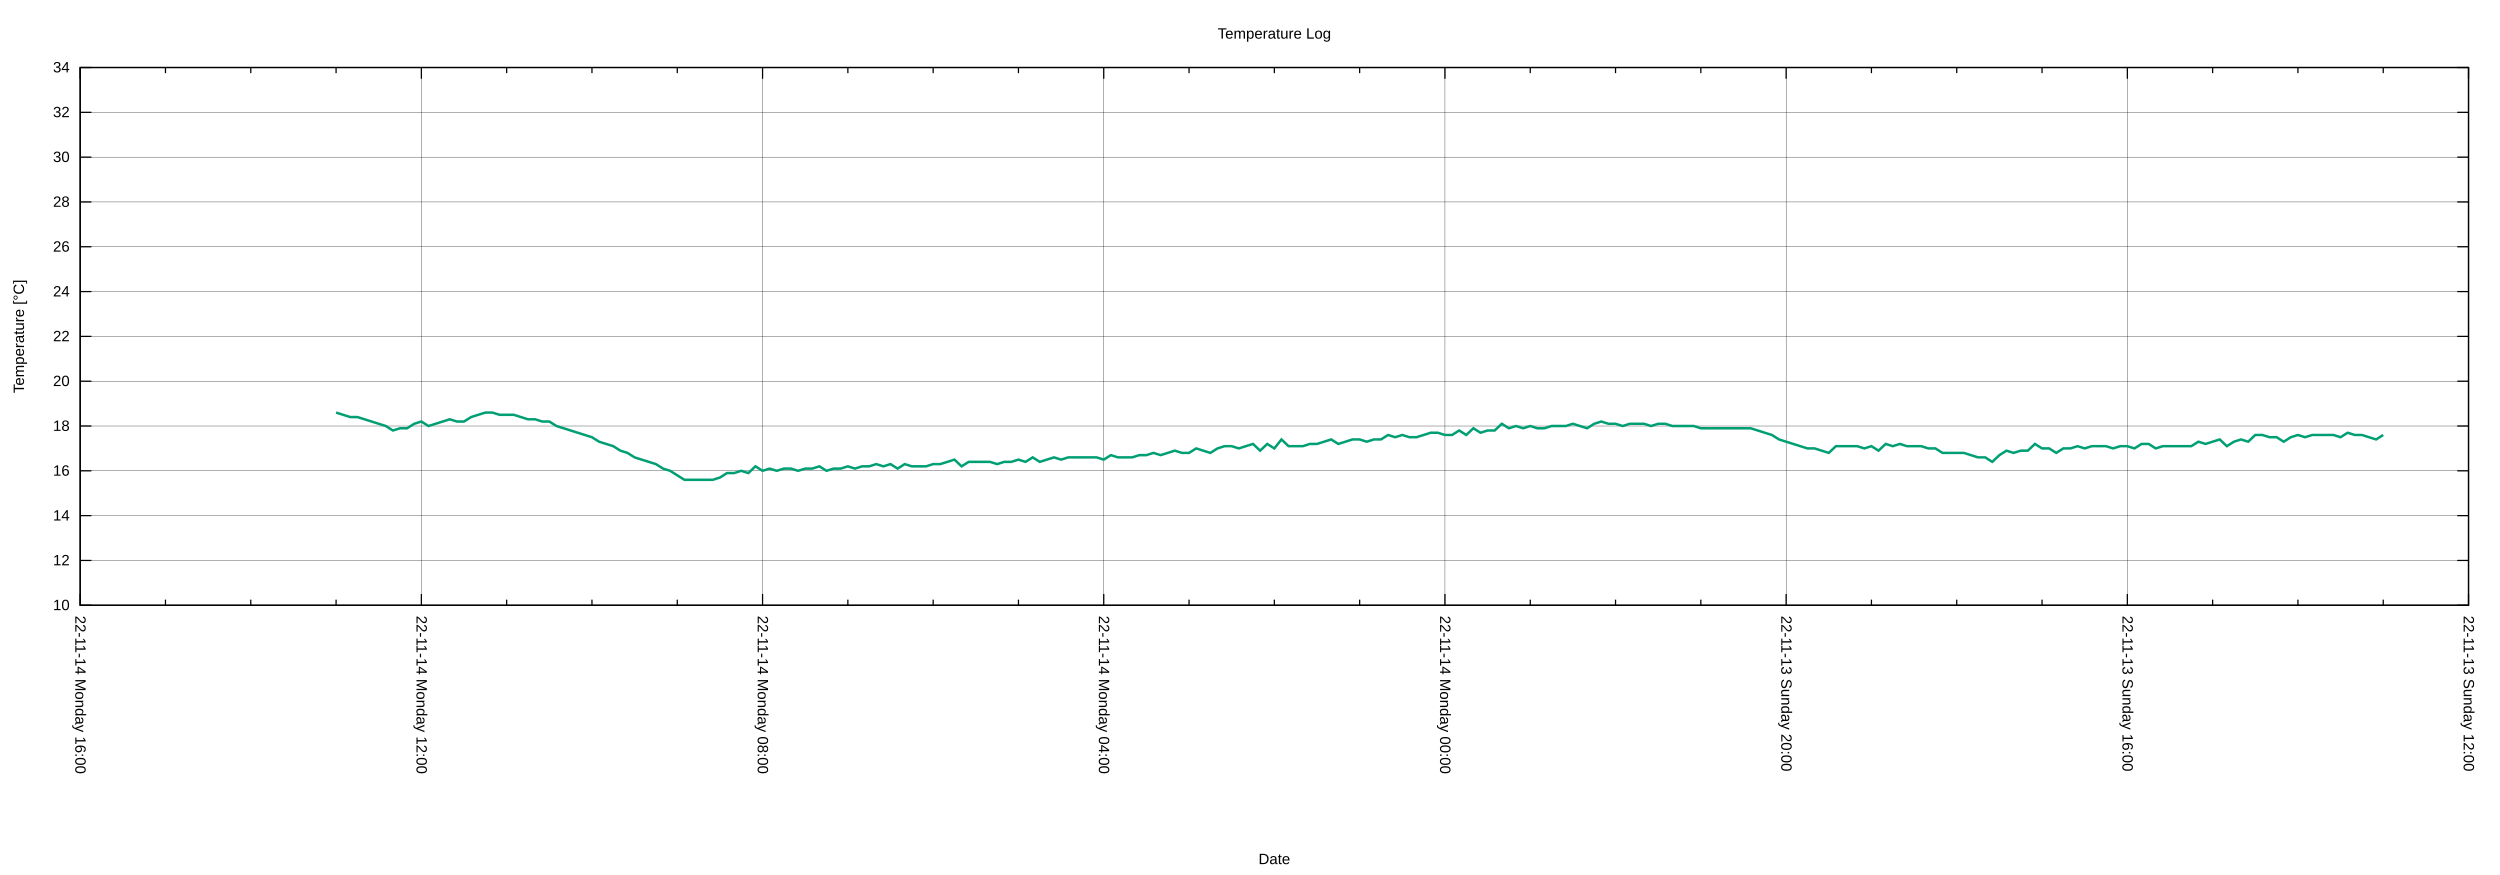
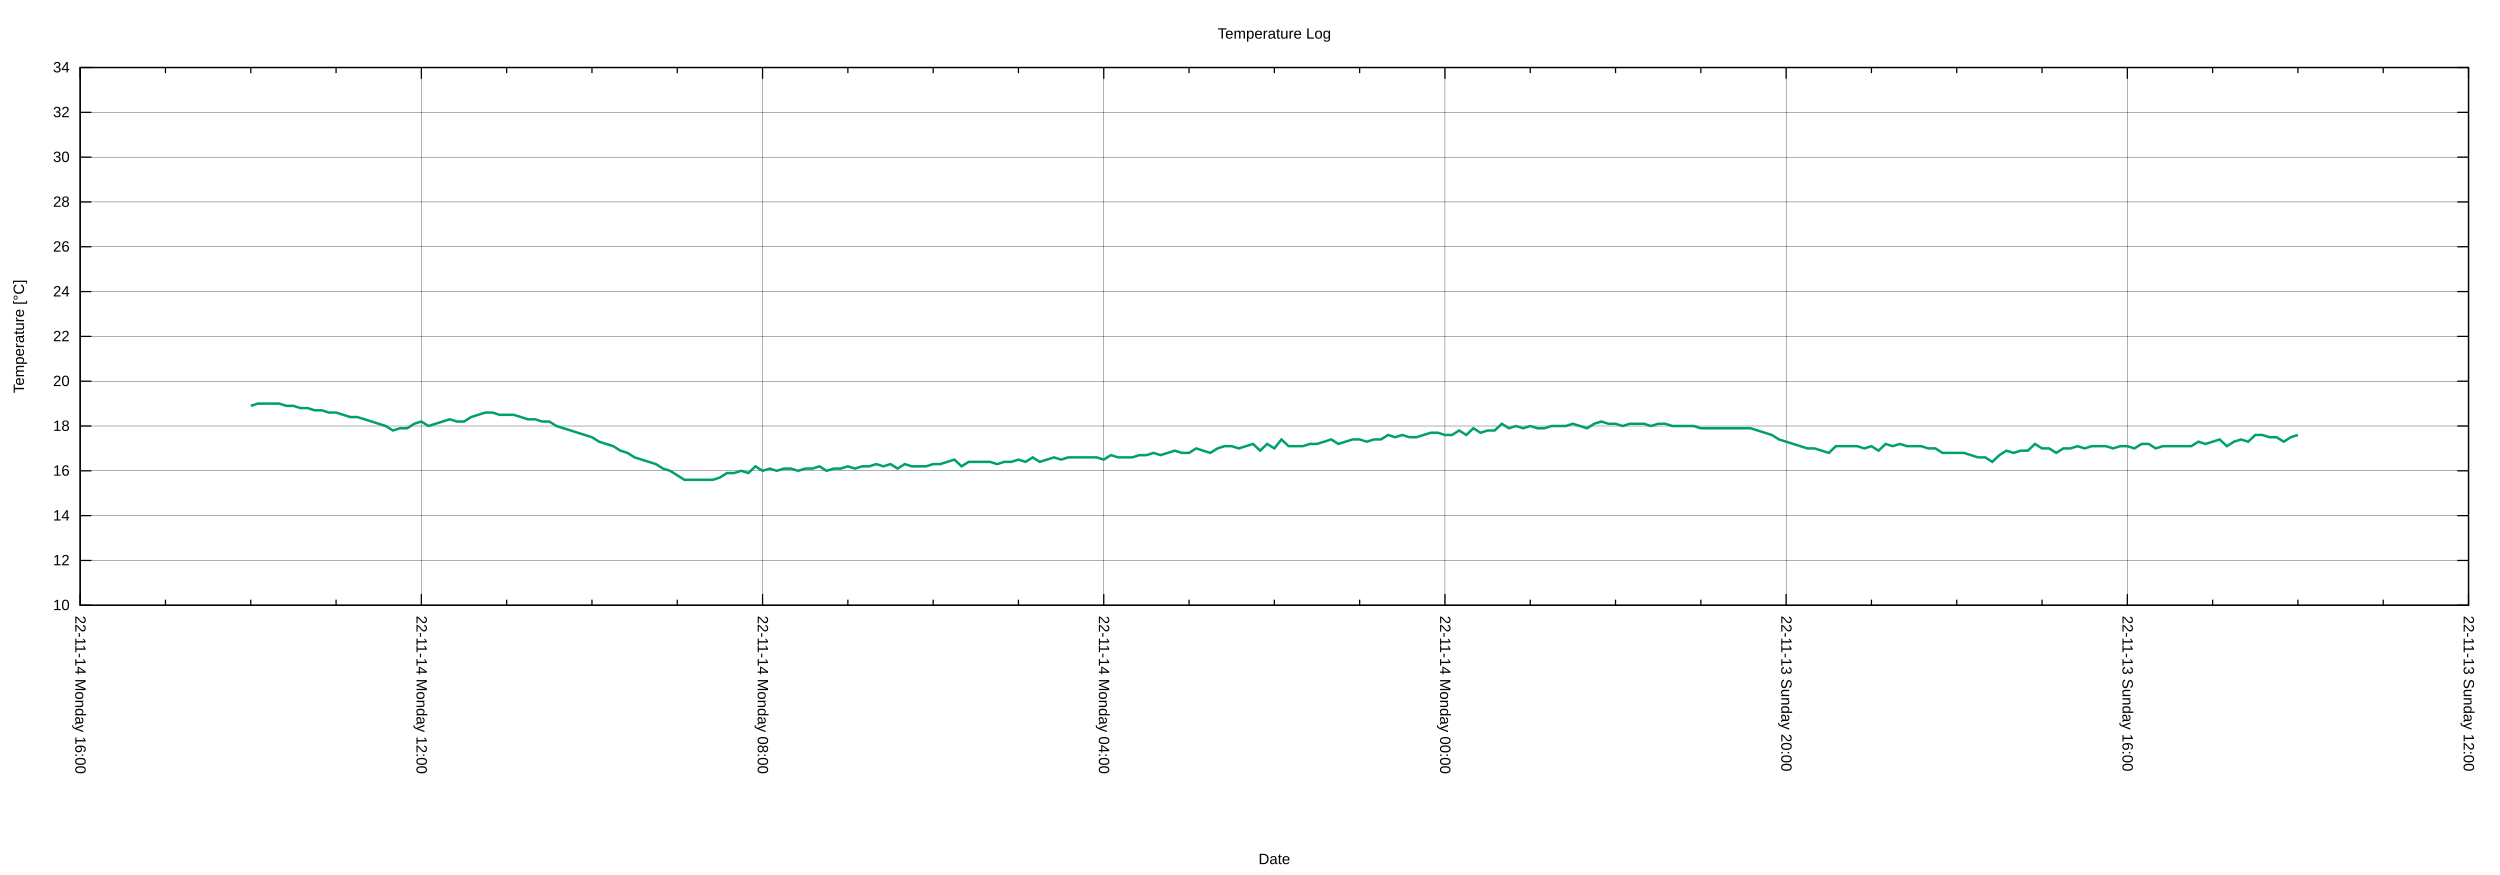
<svg xmlns="http://www.w3.org/2000/svg" xmlns:xlink="http://www.w3.org/1999/xlink" width="2000" height="700" viewBox="0 0 2000 700">
  <g id="gnuplot_canvas">
    <rect x="0" y="0" width="2000" height="700" fill="none" />
    <defs>
      <circle id="gpDot" r="0.5" stroke-width="0.5" stroke="currentColor" />
      <path id="gpPt0" stroke-width="0.222" stroke="currentColor" d="M-1,0 h2 M0,-1 v2" />
      <path id="gpPt1" stroke-width="0.222" stroke="currentColor" d="M-1,-1 L1,1 M1,-1 L-1,1" />
      <path id="gpPt2" stroke-width="0.222" stroke="currentColor" d="M-1,0 L1,0 M0,-1 L0,1 M-1,-1 L1,1 M-1,1 L1,-1" />
      <rect id="gpPt3" stroke-width="0.222" stroke="currentColor" x="-1" y="-1" width="2" height="2" />
      <rect id="gpPt4" stroke-width="0.222" stroke="currentColor" fill="currentColor" x="-1" y="-1" width="2" height="2" />
      <circle id="gpPt5" stroke-width="0.222" stroke="currentColor" cx="0" cy="0" r="1" />
      <use xlink:href="#gpPt5" id="gpPt6" fill="currentColor" stroke="none" />
      <path id="gpPt7" stroke-width="0.222" stroke="currentColor" d="M0,-1.33 L-1.33,0.67 L1.33,0.67 z" />
      <use xlink:href="#gpPt7" id="gpPt8" fill="currentColor" stroke="none" />
      <use xlink:href="#gpPt7" id="gpPt9" stroke="currentColor" transform="rotate(180)" />
      <use xlink:href="#gpPt9" id="gpPt10" fill="currentColor" stroke="none" />
      <use xlink:href="#gpPt3" id="gpPt11" stroke="currentColor" transform="rotate(45)" />
      <use xlink:href="#gpPt11" id="gpPt12" fill="currentColor" stroke="none" />
      <path id="gpPt13" stroke-width="0.222" stroke="currentColor" d="M0,1.330 L1.265,0.411 L0.782,-1.067 L-0.782,-1.076 L-1.265,0.411 z" />
      <use xlink:href="#gpPt13" id="gpPt14" fill="currentColor" stroke="none" />
      <filter id="textbox" filterUnits="objectBoundingBox" x="0" y="0" height="1" width="1">
        <feFlood flood-color="white" flood-opacity="1" result="bgnd" />
        <feComposite in="SourceGraphic" in2="bgnd" operator="atop" />
      </filter>
      <filter id="greybox" filterUnits="objectBoundingBox" x="0" y="0" height="1" width="1">
        <feFlood flood-color="lightgrey" flood-opacity="1" result="grey" />
        <feComposite in="SourceGraphic" in2="grey" operator="atop" />
      </filter>
    </defs>
    <g fill="none" color="white" stroke="currentColor" stroke-width="1.00" stroke-linecap="butt" stroke-linejoin="miter">
</g>
    <g fill="none" color="black" stroke="currentColor" stroke-width="1.00" stroke-linecap="butt" stroke-linejoin="miter">
</g>
    <g fill="none" color="black" stroke="black" stroke-width="0.25" stroke-linecap="butt" stroke-linejoin="miter">
</g>
    <g fill="none" color="black" stroke="currentColor" stroke-width="0.25" stroke-linecap="butt" stroke-linejoin="miter">
      <path stroke="black" class="gridline" d="M64.14,484.21 L1974.82,484.21  " />
    </g>
    <g fill="none" color="black" stroke="black" stroke-width="1.00" stroke-linecap="butt" stroke-linejoin="miter">
</g>
    <g fill="none" color="black" stroke="currentColor" stroke-width="1.00" stroke-linecap="butt" stroke-linejoin="miter">
      <path stroke="black" d="M64.14,484.21 L73.14,484.21 M1974.82,484.21 L1965.82,484.21  " />
      <g transform="translate(55.75,488.11)" stroke="none" fill="black" font-family="Arial" font-size="12.00" text-anchor="end">
        <text>
          <tspan font-family="Arial"> 10</tspan>
        </text>
      </g>
    </g>
    <g fill="none" color="black" stroke="currentColor" stroke-width="1.00" stroke-linecap="butt" stroke-linejoin="miter">
</g>
    <g fill="none" color="black" stroke="black" stroke-width="0.25" stroke-linecap="butt" stroke-linejoin="miter">
</g>
    <g fill="none" color="black" stroke="currentColor" stroke-width="0.25" stroke-linecap="butt" stroke-linejoin="miter">
      <path stroke="black" class="gridline" d="M64.14,448.36 L1974.82,448.36  " />
    </g>
    <g fill="none" color="black" stroke="black" stroke-width="1.00" stroke-linecap="butt" stroke-linejoin="miter">
</g>
    <g fill="none" color="black" stroke="currentColor" stroke-width="1.00" stroke-linecap="butt" stroke-linejoin="miter">
      <path stroke="black" d="M64.14,448.36 L73.14,448.36 M1974.82,448.36 L1965.82,448.36  " />
      <g transform="translate(55.75,452.26)" stroke="none" fill="black" font-family="Arial" font-size="12.00" text-anchor="end">
        <text>
          <tspan font-family="Arial"> 12</tspan>
        </text>
      </g>
    </g>
    <g fill="none" color="black" stroke="currentColor" stroke-width="1.00" stroke-linecap="butt" stroke-linejoin="miter">
</g>
    <g fill="none" color="black" stroke="black" stroke-width="0.25" stroke-linecap="butt" stroke-linejoin="miter">
</g>
    <g fill="none" color="black" stroke="currentColor" stroke-width="0.25" stroke-linecap="butt" stroke-linejoin="miter">
      <path stroke="black" class="gridline" d="M64.14,412.51 L1974.82,412.51  " />
    </g>
    <g fill="none" color="black" stroke="black" stroke-width="1.00" stroke-linecap="butt" stroke-linejoin="miter">
</g>
    <g fill="none" color="black" stroke="currentColor" stroke-width="1.00" stroke-linecap="butt" stroke-linejoin="miter">
      <path stroke="black" d="M64.14,412.51 L73.14,412.51 M1974.82,412.51 L1965.82,412.51  " />
      <g transform="translate(55.75,416.41)" stroke="none" fill="black" font-family="Arial" font-size="12.00" text-anchor="end">
        <text>
          <tspan font-family="Arial"> 14</tspan>
        </text>
      </g>
    </g>
    <g fill="none" color="black" stroke="currentColor" stroke-width="1.00" stroke-linecap="butt" stroke-linejoin="miter">
</g>
    <g fill="none" color="black" stroke="black" stroke-width="0.25" stroke-linecap="butt" stroke-linejoin="miter">
</g>
    <g fill="none" color="black" stroke="currentColor" stroke-width="0.25" stroke-linecap="butt" stroke-linejoin="miter">
      <path stroke="black" class="gridline" d="M64.14,376.66 L1974.82,376.66  " />
    </g>
    <g fill="none" color="black" stroke="black" stroke-width="1.00" stroke-linecap="butt" stroke-linejoin="miter">
</g>
    <g fill="none" color="black" stroke="currentColor" stroke-width="1.00" stroke-linecap="butt" stroke-linejoin="miter">
      <path stroke="black" d="M64.14,376.66 L73.14,376.66 M1974.82,376.66 L1965.82,376.66  " />
      <g transform="translate(55.75,380.56)" stroke="none" fill="black" font-family="Arial" font-size="12.00" text-anchor="end">
        <text>
          <tspan font-family="Arial"> 16</tspan>
        </text>
      </g>
    </g>
    <g fill="none" color="black" stroke="currentColor" stroke-width="1.00" stroke-linecap="butt" stroke-linejoin="miter">
</g>
    <g fill="none" color="black" stroke="black" stroke-width="0.25" stroke-linecap="butt" stroke-linejoin="miter">
</g>
    <g fill="none" color="black" stroke="currentColor" stroke-width="0.25" stroke-linecap="butt" stroke-linejoin="miter">
      <path stroke="black" class="gridline" d="M64.14,340.81 L1974.82,340.81  " />
    </g>
    <g fill="none" color="black" stroke="black" stroke-width="1.00" stroke-linecap="butt" stroke-linejoin="miter">
</g>
    <g fill="none" color="black" stroke="currentColor" stroke-width="1.00" stroke-linecap="butt" stroke-linejoin="miter">
      <path stroke="black" d="M64.14,340.81 L73.14,340.81 M1974.82,340.81 L1965.82,340.81  " />
      <g transform="translate(55.75,344.71)" stroke="none" fill="black" font-family="Arial" font-size="12.00" text-anchor="end">
        <text>
          <tspan font-family="Arial"> 18</tspan>
        </text>
      </g>
    </g>
    <g fill="none" color="black" stroke="currentColor" stroke-width="1.00" stroke-linecap="butt" stroke-linejoin="miter">
</g>
    <g fill="none" color="black" stroke="black" stroke-width="0.25" stroke-linecap="butt" stroke-linejoin="miter">
</g>
    <g fill="none" color="black" stroke="currentColor" stroke-width="0.25" stroke-linecap="butt" stroke-linejoin="miter">
      <path stroke="black" class="gridline" d="M64.14,304.96 L1974.82,304.96  " />
    </g>
    <g fill="none" color="black" stroke="black" stroke-width="1.00" stroke-linecap="butt" stroke-linejoin="miter">
</g>
    <g fill="none" color="black" stroke="currentColor" stroke-width="1.00" stroke-linecap="butt" stroke-linejoin="miter">
      <path stroke="black" d="M64.14,304.96 L73.14,304.96 M1974.82,304.96 L1965.82,304.96  " />
      <g transform="translate(55.75,308.86)" stroke="none" fill="black" font-family="Arial" font-size="12.00" text-anchor="end">
        <text>
          <tspan font-family="Arial"> 20</tspan>
        </text>
      </g>
    </g>
    <g fill="none" color="black" stroke="currentColor" stroke-width="1.00" stroke-linecap="butt" stroke-linejoin="miter">
</g>
    <g fill="none" color="black" stroke="black" stroke-width="0.25" stroke-linecap="butt" stroke-linejoin="miter">
</g>
    <g fill="none" color="black" stroke="currentColor" stroke-width="0.25" stroke-linecap="butt" stroke-linejoin="miter">
      <path stroke="black" class="gridline" d="M64.14,269.11 L1974.82,269.11  " />
    </g>
    <g fill="none" color="black" stroke="black" stroke-width="1.00" stroke-linecap="butt" stroke-linejoin="miter">
</g>
    <g fill="none" color="black" stroke="currentColor" stroke-width="1.00" stroke-linecap="butt" stroke-linejoin="miter">
      <path stroke="black" d="M64.14,269.11 L73.14,269.11 M1974.82,269.11 L1965.82,269.11  " />
      <g transform="translate(55.75,273.01)" stroke="none" fill="black" font-family="Arial" font-size="12.00" text-anchor="end">
        <text>
          <tspan font-family="Arial"> 22</tspan>
        </text>
      </g>
    </g>
    <g fill="none" color="black" stroke="currentColor" stroke-width="1.00" stroke-linecap="butt" stroke-linejoin="miter">
</g>
    <g fill="none" color="black" stroke="black" stroke-width="0.25" stroke-linecap="butt" stroke-linejoin="miter">
</g>
    <g fill="none" color="black" stroke="currentColor" stroke-width="0.25" stroke-linecap="butt" stroke-linejoin="miter">
      <path stroke="black" class="gridline" d="M64.14,233.26 L1974.82,233.26  " />
    </g>
    <g fill="none" color="black" stroke="black" stroke-width="1.00" stroke-linecap="butt" stroke-linejoin="miter">
</g>
    <g fill="none" color="black" stroke="currentColor" stroke-width="1.00" stroke-linecap="butt" stroke-linejoin="miter">
      <path stroke="black" d="M64.14,233.26 L73.14,233.26 M1974.82,233.26 L1965.82,233.26  " />
      <g transform="translate(55.75,237.16)" stroke="none" fill="black" font-family="Arial" font-size="12.00" text-anchor="end">
        <text>
          <tspan font-family="Arial"> 24</tspan>
        </text>
      </g>
    </g>
    <g fill="none" color="black" stroke="currentColor" stroke-width="1.00" stroke-linecap="butt" stroke-linejoin="miter">
</g>
    <g fill="none" color="black" stroke="black" stroke-width="0.25" stroke-linecap="butt" stroke-linejoin="miter">
</g>
    <g fill="none" color="black" stroke="currentColor" stroke-width="0.25" stroke-linecap="butt" stroke-linejoin="miter">
      <path stroke="black" class="gridline" d="M64.14,197.41 L1974.82,197.41  " />
    </g>
    <g fill="none" color="black" stroke="black" stroke-width="1.00" stroke-linecap="butt" stroke-linejoin="miter">
</g>
    <g fill="none" color="black" stroke="currentColor" stroke-width="1.00" stroke-linecap="butt" stroke-linejoin="miter">
      <path stroke="black" d="M64.14,197.41 L73.14,197.41 M1974.82,197.41 L1965.82,197.41  " />
      <g transform="translate(55.75,201.31)" stroke="none" fill="black" font-family="Arial" font-size="12.00" text-anchor="end">
        <text>
          <tspan font-family="Arial"> 26</tspan>
        </text>
      </g>
    </g>
    <g fill="none" color="black" stroke="currentColor" stroke-width="1.00" stroke-linecap="butt" stroke-linejoin="miter">
</g>
    <g fill="none" color="black" stroke="black" stroke-width="0.25" stroke-linecap="butt" stroke-linejoin="miter">
</g>
    <g fill="none" color="black" stroke="currentColor" stroke-width="0.25" stroke-linecap="butt" stroke-linejoin="miter">
      <path stroke="black" class="gridline" d="M64.14,161.56 L1974.82,161.56  " />
    </g>
    <g fill="none" color="black" stroke="black" stroke-width="1.00" stroke-linecap="butt" stroke-linejoin="miter">
</g>
    <g fill="none" color="black" stroke="currentColor" stroke-width="1.00" stroke-linecap="butt" stroke-linejoin="miter">
      <path stroke="black" d="M64.14,161.56 L73.14,161.56 M1974.82,161.56 L1965.82,161.56  " />
      <g transform="translate(55.75,165.46)" stroke="none" fill="black" font-family="Arial" font-size="12.00" text-anchor="end">
        <text>
          <tspan font-family="Arial"> 28</tspan>
        </text>
      </g>
    </g>
    <g fill="none" color="black" stroke="currentColor" stroke-width="1.00" stroke-linecap="butt" stroke-linejoin="miter">
</g>
    <g fill="none" color="black" stroke="black" stroke-width="0.25" stroke-linecap="butt" stroke-linejoin="miter">
</g>
    <g fill="none" color="black" stroke="currentColor" stroke-width="0.25" stroke-linecap="butt" stroke-linejoin="miter">
      <path stroke="black" class="gridline" d="M64.14,125.71 L1974.82,125.71  " />
    </g>
    <g fill="none" color="black" stroke="black" stroke-width="1.00" stroke-linecap="butt" stroke-linejoin="miter">
</g>
    <g fill="none" color="black" stroke="currentColor" stroke-width="1.00" stroke-linecap="butt" stroke-linejoin="miter">
      <path stroke="black" d="M64.14,125.71 L73.14,125.71 M1974.82,125.71 L1965.82,125.71  " />
      <g transform="translate(55.75,129.61)" stroke="none" fill="black" font-family="Arial" font-size="12.00" text-anchor="end">
        <text>
          <tspan font-family="Arial"> 30</tspan>
        </text>
      </g>
    </g>
    <g fill="none" color="black" stroke="currentColor" stroke-width="1.00" stroke-linecap="butt" stroke-linejoin="miter">
</g>
    <g fill="none" color="black" stroke="black" stroke-width="0.25" stroke-linecap="butt" stroke-linejoin="miter">
</g>
    <g fill="none" color="black" stroke="currentColor" stroke-width="0.25" stroke-linecap="butt" stroke-linejoin="miter">
      <path stroke="black" class="gridline" d="M64.14,89.86 L1974.82,89.86  " />
    </g>
    <g fill="none" color="black" stroke="black" stroke-width="1.00" stroke-linecap="butt" stroke-linejoin="miter">
</g>
    <g fill="none" color="black" stroke="currentColor" stroke-width="1.00" stroke-linecap="butt" stroke-linejoin="miter">
      <path stroke="black" d="M64.14,89.86 L73.14,89.86 M1974.82,89.86 L1965.82,89.86  " />
      <g transform="translate(55.75,93.76)" stroke="none" fill="black" font-family="Arial" font-size="12.00" text-anchor="end">
        <text>
          <tspan font-family="Arial"> 32</tspan>
        </text>
      </g>
    </g>
    <g fill="none" color="black" stroke="currentColor" stroke-width="1.00" stroke-linecap="butt" stroke-linejoin="miter">
</g>
    <g fill="none" color="black" stroke="black" stroke-width="0.25" stroke-linecap="butt" stroke-linejoin="miter">
</g>
    <g fill="none" color="black" stroke="currentColor" stroke-width="0.25" stroke-linecap="butt" stroke-linejoin="miter">
      <path stroke="black" class="gridline" d="M64.14,54.01 L1974.82,54.01  " />
    </g>
    <g fill="none" color="black" stroke="black" stroke-width="1.00" stroke-linecap="butt" stroke-linejoin="miter">
</g>
    <g fill="none" color="black" stroke="currentColor" stroke-width="1.00" stroke-linecap="butt" stroke-linejoin="miter">
      <path stroke="black" d="M64.14,54.01 L73.14,54.01 M1974.82,54.01 L1965.82,54.01  " />
      <g transform="translate(55.75,57.91)" stroke="none" fill="black" font-family="Arial" font-size="12.00" text-anchor="end">
        <text>
          <tspan font-family="Arial"> 34</tspan>
        </text>
      </g>
    </g>
    <g fill="none" color="black" stroke="currentColor" stroke-width="1.00" stroke-linecap="butt" stroke-linejoin="miter">
</g>
    <g fill="none" color="black" stroke="black" stroke-width="0.25" stroke-linecap="butt" stroke-linejoin="miter">
</g>
    <g fill="none" color="black" stroke="currentColor" stroke-width="0.25" stroke-linecap="butt" stroke-linejoin="miter">
      <path stroke="black" class="gridline" d="M1974.82,484.21 L1974.82,54.01  " />
    </g>
    <g fill="none" color="black" stroke="black" stroke-width="1.00" stroke-linecap="butt" stroke-linejoin="miter">
</g>
    <g fill="none" color="black" stroke="currentColor" stroke-width="1.00" stroke-linecap="butt" stroke-linejoin="miter">
      <path stroke="black" d="M1974.82,484.21 L1974.82,475.21 M1974.82,54.01 L1974.82,63.01  " />
      <g transform="translate(1970.92,492.60) rotate(90)" stroke="none" fill="black" font-family="Arial" font-size="12.00" text-anchor="start">
        <text>
          <tspan font-family="Arial">22-11-13 Sunday 12:00</tspan>
        </text>
      </g>
    </g>
    <g fill="none" color="black" stroke="currentColor" stroke-width="1.00" stroke-linecap="butt" stroke-linejoin="miter">
      <path stroke="black" d="M1906.58,484.21 L1906.58,479.71 M1906.58,54.01 L1906.58,58.51 M1838.34,484.21 L1838.34,479.71 M1838.34,54.01 L1838.34,58.51   M1770.10,484.21 L1770.10,479.71 M1770.10,54.01 L1770.10,58.51  " />
    </g>
    <g fill="none" color="black" stroke="black" stroke-width="0.25" stroke-linecap="butt" stroke-linejoin="miter">
</g>
    <g fill="none" color="black" stroke="currentColor" stroke-width="0.25" stroke-linecap="butt" stroke-linejoin="miter">
      <path stroke="black" class="gridline" d="M1701.87,484.21 L1701.87,54.01  " />
    </g>
    <g fill="none" color="black" stroke="black" stroke-width="1.00" stroke-linecap="butt" stroke-linejoin="miter">
</g>
    <g fill="none" color="black" stroke="currentColor" stroke-width="1.00" stroke-linecap="butt" stroke-linejoin="miter">
      <path stroke="black" d="M1701.87,484.21 L1701.87,475.21 M1701.87,54.01 L1701.87,63.01  " />
      <g transform="translate(1697.97,492.60) rotate(90)" stroke="none" fill="black" font-family="Arial" font-size="12.00" text-anchor="start">
        <text>
          <tspan font-family="Arial">22-11-13 Sunday 16:00</tspan>
        </text>
      </g>
    </g>
    <g fill="none" color="black" stroke="currentColor" stroke-width="1.00" stroke-linecap="butt" stroke-linejoin="miter">
      <path stroke="black" d="M1633.63,484.21 L1633.63,479.71 M1633.63,54.01 L1633.63,58.51 M1565.39,484.21 L1565.39,479.71 M1565.39,54.01 L1565.39,58.51   M1497.15,484.21 L1497.15,479.71 M1497.15,54.01 L1497.15,58.51  " />
    </g>
    <g fill="none" color="black" stroke="black" stroke-width="0.25" stroke-linecap="butt" stroke-linejoin="miter">
</g>
    <g fill="none" color="black" stroke="currentColor" stroke-width="0.25" stroke-linecap="butt" stroke-linejoin="miter">
      <path stroke="black" class="gridline" d="M1428.91,484.21 L1428.91,54.01  " />
    </g>
    <g fill="none" color="black" stroke="black" stroke-width="1.00" stroke-linecap="butt" stroke-linejoin="miter">
</g>
    <g fill="none" color="black" stroke="currentColor" stroke-width="1.00" stroke-linecap="butt" stroke-linejoin="miter">
      <path stroke="black" d="M1428.91,484.21 L1428.91,475.21 M1428.91,54.01 L1428.91,63.01  " />
      <g transform="translate(1425.01,492.60) rotate(90)" stroke="none" fill="black" font-family="Arial" font-size="12.00" text-anchor="start">
        <text>
          <tspan font-family="Arial">22-11-13 Sunday 20:00</tspan>
        </text>
      </g>
    </g>
    <g fill="none" color="black" stroke="currentColor" stroke-width="1.00" stroke-linecap="butt" stroke-linejoin="miter">
      <path stroke="black" d="M1360.67,484.21 L1360.67,479.71 M1360.67,54.01 L1360.67,58.51 M1292.43,484.21 L1292.43,479.71 M1292.43,54.01 L1292.43,58.51   M1224.20,484.21 L1224.20,479.71 M1224.20,54.01 L1224.20,58.51  " />
    </g>
    <g fill="none" color="black" stroke="black" stroke-width="0.25" stroke-linecap="butt" stroke-linejoin="miter">
</g>
    <g fill="none" color="black" stroke="currentColor" stroke-width="0.25" stroke-linecap="butt" stroke-linejoin="miter">
      <path stroke="black" class="gridline" d="M1155.96,484.21 L1155.96,54.01  " />
    </g>
    <g fill="none" color="black" stroke="black" stroke-width="1.00" stroke-linecap="butt" stroke-linejoin="miter">
</g>
    <g fill="none" color="black" stroke="currentColor" stroke-width="1.00" stroke-linecap="butt" stroke-linejoin="miter">
      <path stroke="black" d="M1155.96,484.21 L1155.96,475.21 M1155.96,54.01 L1155.96,63.01  " />
      <g transform="translate(1152.06,492.60) rotate(90)" stroke="none" fill="black" font-family="Arial" font-size="12.00" text-anchor="start">
        <text>
          <tspan font-family="Arial">22-11-14 Monday 00:00</tspan>
        </text>
      </g>
    </g>
    <g fill="none" color="black" stroke="currentColor" stroke-width="1.00" stroke-linecap="butt" stroke-linejoin="miter">
      <path stroke="black" d="M1087.72,484.21 L1087.72,479.71 M1087.72,54.01 L1087.72,58.51 M1019.48,484.21 L1019.48,479.71 M1019.48,54.01 L1019.48,58.51   M951.24,484.21 L951.24,479.71 M951.24,54.01 L951.24,58.51  " />
    </g>
    <g fill="none" color="black" stroke="black" stroke-width="0.25" stroke-linecap="butt" stroke-linejoin="miter">
</g>
    <g fill="none" color="black" stroke="currentColor" stroke-width="0.25" stroke-linecap="butt" stroke-linejoin="miter">
      <path stroke="black" class="gridline" d="M883.00,484.21 L883.00,54.01  " />
    </g>
    <g fill="none" color="black" stroke="black" stroke-width="1.00" stroke-linecap="butt" stroke-linejoin="miter">
</g>
    <g fill="none" color="black" stroke="currentColor" stroke-width="1.00" stroke-linecap="butt" stroke-linejoin="miter">
      <path stroke="black" d="M883.00,484.21 L883.00,475.21 M883.00,54.01 L883.00,63.01  " />
      <g transform="translate(879.10,492.60) rotate(90)" stroke="none" fill="black" font-family="Arial" font-size="12.00" text-anchor="start">
        <text>
          <tspan font-family="Arial">22-11-14 Monday 04:00</tspan>
        </text>
      </g>
    </g>
    <g fill="none" color="black" stroke="currentColor" stroke-width="1.00" stroke-linecap="butt" stroke-linejoin="miter">
      <path stroke="black" d="M814.76,484.21 L814.76,479.71 M814.76,54.01 L814.76,58.51 M746.53,484.21 L746.53,479.71 M746.53,54.01 L746.53,58.51   M678.29,484.21 L678.29,479.71 M678.29,54.01 L678.29,58.51  " />
    </g>
    <g fill="none" color="black" stroke="black" stroke-width="0.25" stroke-linecap="butt" stroke-linejoin="miter">
</g>
    <g fill="none" color="black" stroke="currentColor" stroke-width="0.25" stroke-linecap="butt" stroke-linejoin="miter">
      <path stroke="black" class="gridline" d="M610.05,484.21 L610.05,54.01  " />
    </g>
    <g fill="none" color="black" stroke="black" stroke-width="1.00" stroke-linecap="butt" stroke-linejoin="miter">
</g>
    <g fill="none" color="black" stroke="currentColor" stroke-width="1.00" stroke-linecap="butt" stroke-linejoin="miter">
      <path stroke="black" d="M610.05,484.21 L610.05,475.21 M610.05,54.01 L610.05,63.01  " />
      <g transform="translate(606.15,492.60) rotate(90)" stroke="none" fill="black" font-family="Arial" font-size="12.00" text-anchor="start">
        <text>
          <tspan font-family="Arial">22-11-14 Monday 08:00</tspan>
        </text>
      </g>
    </g>
    <g fill="none" color="black" stroke="currentColor" stroke-width="1.00" stroke-linecap="butt" stroke-linejoin="miter">
      <path stroke="black" d="M541.81,484.21 L541.81,479.71 M541.81,54.01 L541.81,58.51 M473.57,484.21 L473.57,479.71 M473.57,54.01 L473.57,58.51   M405.33,484.21 L405.33,479.71 M405.33,54.01 L405.33,58.51  " />
    </g>
    <g fill="none" color="black" stroke="black" stroke-width="0.25" stroke-linecap="butt" stroke-linejoin="miter">
</g>
    <g fill="none" color="black" stroke="currentColor" stroke-width="0.25" stroke-linecap="butt" stroke-linejoin="miter">
      <path stroke="black" class="gridline" d="M337.09,484.21 L337.09,54.01  " />
    </g>
    <g fill="none" color="black" stroke="black" stroke-width="1.00" stroke-linecap="butt" stroke-linejoin="miter">
</g>
    <g fill="none" color="black" stroke="currentColor" stroke-width="1.00" stroke-linecap="butt" stroke-linejoin="miter">
      <path stroke="black" d="M337.09,484.21 L337.09,475.21 M337.09,54.01 L337.09,63.01  " />
      <g transform="translate(333.19,492.60) rotate(90)" stroke="none" fill="black" font-family="Arial" font-size="12.00" text-anchor="start">
        <text>
          <tspan font-family="Arial">22-11-14 Monday 12:00</tspan>
        </text>
      </g>
    </g>
    <g fill="none" color="black" stroke="currentColor" stroke-width="1.00" stroke-linecap="butt" stroke-linejoin="miter">
      <path stroke="black" d="M268.86,484.21 L268.86,479.71 M268.86,54.01 L268.86,58.51 M200.62,484.21 L200.62,479.71 M200.62,54.01 L200.62,58.51   M132.38,484.21 L132.38,479.71 M132.38,54.01 L132.38,58.51  " />
    </g>
    <g fill="none" color="black" stroke="black" stroke-width="0.25" stroke-linecap="butt" stroke-linejoin="miter">
</g>
    <g fill="none" color="black" stroke="currentColor" stroke-width="0.25" stroke-linecap="butt" stroke-linejoin="miter">
      <path stroke="black" class="gridline" d="M64.14,484.21 L64.14,54.01  " />
    </g>
    <g fill="none" color="black" stroke="black" stroke-width="1.00" stroke-linecap="butt" stroke-linejoin="miter">
</g>
    <g fill="none" color="black" stroke="currentColor" stroke-width="1.00" stroke-linecap="butt" stroke-linejoin="miter">
      <path stroke="black" d="M64.14,484.21 L64.14,475.21 M64.14,54.01 L64.14,63.01  " />
      <g transform="translate(60.24,492.60) rotate(90)" stroke="none" fill="black" font-family="Arial" font-size="12.00" text-anchor="start">
        <text>
          <tspan font-family="Arial">22-11-14 Monday 16:00</tspan>
        </text>
      </g>
    </g>
    <g fill="none" color="black" stroke="currentColor" stroke-width="1.00" stroke-linecap="butt" stroke-linejoin="miter">
</g>
    <g fill="none" color="black" stroke="currentColor" stroke-width="1.00" stroke-linecap="butt" stroke-linejoin="miter">
      <path stroke="black" d="M64.14,54.01 L64.14,484.21 L1974.82,484.21 L1974.82,54.01 L64.14,54.01 Z  " />
    </g>
    <g fill="none" color="black" stroke="currentColor" stroke-width="1.00" stroke-linecap="butt" stroke-linejoin="miter">
      <g transform="translate(19.18,269.11) rotate(270)" stroke="none" fill="black" font-family="Arial" font-size="12.00" text-anchor="middle">
        <text>
          <tspan font-family="Arial">Temperature [°C]</tspan>
        </text>
      </g>
    </g>
    <g fill="none" color="black" stroke="currentColor" stroke-width="1.00" stroke-linecap="butt" stroke-linejoin="miter">
      <g transform="translate(1019.48,691.30)" stroke="none" fill="black" font-family="Arial" font-size="12.00" text-anchor="middle">
        <text>
          <tspan font-family="Arial">Date</tspan>
        </text>
      </g>
    </g>
    <g fill="none" color="black" stroke="currentColor" stroke-width="1.00" stroke-linecap="butt" stroke-linejoin="miter">
</g>
    <g id="gnuplot_plot_1">
      <g fill="none" color="white" stroke="currentColor" stroke-width="2.00" stroke-linecap="butt" stroke-linejoin="miter">
</g>
      <g fill="none" color="black" stroke="currentColor" stroke-width="2.00" stroke-linecap="butt" stroke-linejoin="miter">
-         <path stroke="rgb(  0, 158, 115)" d="M268.86,330.05 L274.54,331.85 L280.23,333.64 L285.92,333.64 L291.60,335.43 L297.29,337.22 L302.98,339.02 L308.66,340.81   L314.35,344.39 L320.03,342.60 L325.72,342.60 L331.41,339.02 L337.09,337.22 L342.78,340.81 L348.47,339.02 L354.15,337.22   L359.84,335.43 L365.53,337.22 L371.21,337.22 L376.90,333.64 L382.59,331.85 L388.27,330.05 L393.96,330.05 L399.65,331.85   L405.33,331.85 L411.02,331.85 L416.71,333.64 L422.39,335.43 L428.08,335.43 L433.77,337.22 L439.45,337.22 L445.14,340.81   L450.83,342.60 L456.51,344.39 L462.20,346.19 L467.88,347.98 L473.57,349.77 L479.26,353.36 L484.94,355.15 L490.63,356.94   L496.32,360.53 L502.00,362.32 L507.69,365.90 L513.38,367.70 L519.06,369.49 L524.75,371.28 L530.44,374.87 L536.12,376.66   L541.81,380.24 L547.50,383.83 L553.18,383.83 L558.87,383.83 L564.56,383.83 L570.24,383.83 L575.93,382.04 L581.62,378.45   L587.30,378.45 L592.99,376.66 L598.68,378.45 L604.36,373.07 L610.05,376.66 L615.74,374.87 L621.42,376.66 L627.11,374.87   L632.79,374.87 L638.48,376.66 L644.17,374.87 L649.85,374.87 L655.54,373.07 L661.23,376.66 L666.91,374.87 L672.60,374.87   L678.29,373.07 L683.97,374.87 L689.66,373.07 L695.35,373.07 L701.03,371.28 L706.72,373.07 L712.41,371.28 L718.09,374.87   L723.78,371.28 L729.47,373.07 L735.15,373.07 L740.84,373.07 L746.53,371.28 L752.21,371.28 L757.90,369.49 L763.59,367.70   L769.27,373.07 L774.96,369.49 L780.65,369.49 L786.33,369.49 L792.02,369.49 L797.70,371.28 L803.39,369.49 L809.08,369.49   L814.76,367.70 L820.45,369.49 L826.14,365.90 L831.82,369.49 L837.51,367.70 L843.20,365.90 L848.88,367.70 L854.57,365.90   L860.26,365.90 L865.94,365.90 L871.63,365.90 L877.32,365.90 L883.00,367.70 L888.69,364.11 L894.38,365.90 L900.06,365.90   L905.75,365.90 L911.44,364.11 L917.12,364.11 L922.81,362.32 L928.50,364.11 L934.18,362.32 L939.87,360.53 L945.55,362.32   L951.24,362.32 L956.93,358.73 L962.61,360.53 L968.30,362.32 L973.99,358.73 L979.67,356.94 L985.36,356.94 L991.05,358.73   L996.73,356.94 L1002.42,355.15 L1008.11,360.53 L1013.79,355.15 L1019.48,358.73 L1025.17,351.56 L1030.85,356.94 L1036.54,356.94   L1042.23,356.94 L1047.91,355.15 L1053.60,355.15 L1059.29,353.36 L1064.97,351.56 L1070.66,355.15 L1076.35,353.36 L1082.03,351.56   L1087.72,351.56 L1093.41,353.36 L1099.09,351.56 L1104.78,351.56 L1110.46,347.98 L1116.15,349.77 L1121.84,347.98 L1127.52,349.77   L1133.21,349.77 L1138.90,347.98 L1144.58,346.19 L1150.27,346.19 L1155.96,347.98 L1161.64,347.98 L1167.33,344.39 L1173.02,347.98   L1178.70,342.60 L1184.39,346.19 L1190.08,344.39 L1195.76,344.39 L1201.45,339.02 L1207.14,342.60 L1212.82,340.81 L1218.51,342.60   L1224.20,340.81 L1229.88,342.60 L1235.57,342.60 L1241.26,340.81 L1246.94,340.81 L1252.63,340.81 L1258.32,339.02 L1264.00,340.81   L1269.69,342.60 L1275.37,339.02 L1281.06,337.22 L1286.75,339.02 L1292.43,339.02 L1298.12,340.81 L1303.81,339.02 L1309.49,339.02   L1315.18,339.02 L1320.87,340.81 L1326.55,339.02 L1332.24,339.02 L1337.93,340.81 L1343.61,340.81 L1349.30,340.81 L1354.99,340.81   L1360.67,342.60 L1366.36,342.60 L1372.05,342.60 L1377.73,342.60 L1383.42,342.60 L1389.11,342.60 L1394.79,342.60 L1400.48,342.60   L1406.17,344.39 L1411.85,346.19 L1417.54,347.98 L1423.22,351.56 L1428.91,353.36 L1434.60,355.15 L1440.28,356.94 L1445.97,358.73   L1451.66,358.73 L1457.34,360.53 L1463.03,362.32 L1468.72,356.94 L1474.40,356.94 L1480.09,356.94 L1485.78,356.94 L1491.46,358.73   L1497.15,356.94 L1502.84,360.53 L1508.52,355.15 L1514.21,356.94 L1519.90,355.15 L1525.58,356.94 L1531.27,356.94 L1536.96,356.94   L1542.64,358.73 L1548.33,358.73 L1554.02,362.32 L1559.70,362.32 L1565.39,362.32 L1571.08,362.32 L1576.76,364.11 L1582.45,365.90   L1588.13,365.90 L1593.82,369.49 L1599.51,364.11 L1605.19,360.53 L1610.88,362.32 L1616.57,360.53 L1622.25,360.53 L1627.94,355.15   L1633.63,358.73 L1639.31,358.73 L1645.00,362.32 L1650.69,358.73 L1656.37,358.73 L1662.06,356.94 L1667.75,358.73 L1673.43,356.94   L1679.12,356.94 L1684.81,356.94 L1690.49,358.73 L1696.18,356.94 L1701.87,356.94 L1707.55,358.73 L1713.24,355.15 L1718.93,355.15   L1724.61,358.73 L1730.30,356.94 L1735.99,356.94 L1741.67,356.94 L1747.36,356.94 L1753.04,356.94 L1758.73,353.36 L1764.42,355.15   L1770.10,353.36 L1775.79,351.56 L1781.48,356.94 L1787.16,353.36 L1792.85,351.56 L1798.54,353.36 L1804.22,347.98 L1809.91,347.98   L1815.60,349.77 L1821.28,349.77 L1826.97,353.36 L1832.66,349.77 L1838.34,347.98 L1844.03,349.77 L1849.72,347.98 L1855.40,347.98   L1861.09,347.98 L1866.78,347.98 L1872.46,349.77 L1878.15,346.19 L1883.84,347.98 L1889.52,347.98 L1895.21,349.77 L1900.89,351.56   L1906.58,347.98  " />
+         <path stroke="rgb(  0, 158, 115)" d="M200.62,324.68 L206.30,322.88 L211.99,322.88 L217.68,322.88 L223.36,322.88 L229.05,324.68 L234.74,324.68 L240.42,326.47   L246.11,326.47 L251.80,328.26 L257.48,328.26 L263.17,330.05 L268.86,330.05 L274.54,331.85 L280.23,333.64 L285.92,333.64   L291.60,335.43 L297.29,337.22 L302.98,339.02 L308.66,340.81 L314.35,344.39 L320.03,342.60 L325.72,342.60 L331.41,339.02   L337.09,337.22 L342.78,340.81 L348.47,339.02 L354.15,337.22 L359.84,335.43 L365.53,337.22 L371.21,337.22 L376.90,333.64   L382.59,331.85 L388.27,330.05 L393.96,330.05 L399.65,331.85 L405.33,331.85 L411.02,331.85 L416.71,333.64 L422.39,335.43   L428.08,335.43 L433.77,337.22 L439.45,337.22 L445.14,340.81 L450.83,342.60 L456.51,344.39 L462.20,346.19 L467.88,347.98   L473.57,349.77 L479.26,353.36 L484.94,355.15 L490.63,356.94 L496.32,360.53 L502.00,362.32 L507.69,365.90 L513.38,367.70   L519.06,369.49 L524.75,371.28 L530.44,374.87 L536.12,376.66 L541.81,380.24 L547.50,383.83 L553.18,383.83 L558.87,383.83   L564.56,383.83 L570.24,383.83 L575.93,382.04 L581.62,378.45 L587.30,378.45 L592.99,376.66 L598.68,378.45 L604.36,373.07   L610.05,376.66 L615.74,374.87 L621.42,376.66 L627.11,374.87 L632.79,374.87 L638.48,376.66 L644.17,374.87 L649.85,374.87   L655.54,373.07 L661.23,376.66 L666.91,374.87 L672.60,374.87 L678.29,373.07 L683.97,374.87 L689.66,373.07 L695.35,373.07   L701.03,371.28 L706.72,373.07 L712.41,371.28 L718.09,374.87 L723.78,371.28 L729.47,373.07 L735.15,373.07 L740.84,373.07   L746.53,371.28 L752.21,371.28 L757.90,369.49 L763.59,367.70 L769.27,373.07 L774.96,369.49 L780.65,369.49 L786.33,369.49   L792.02,369.49 L797.70,371.28 L803.39,369.49 L809.08,369.49 L814.76,367.70 L820.45,369.49 L826.14,365.90 L831.82,369.49   L837.51,367.70 L843.20,365.90 L848.88,367.70 L854.57,365.90 L860.26,365.90 L865.94,365.90 L871.63,365.90 L877.32,365.90   L883.00,367.70 L888.69,364.11 L894.38,365.90 L900.06,365.90 L905.75,365.90 L911.44,364.11 L917.12,364.11 L922.81,362.32   L928.50,364.11 L934.18,362.32 L939.87,360.53 L945.55,362.32 L951.24,362.32 L956.93,358.73 L962.61,360.53 L968.30,362.32   L973.99,358.73 L979.67,356.94 L985.36,356.94 L991.05,358.73 L996.73,356.94 L1002.42,355.15 L1008.11,360.53 L1013.79,355.15   L1019.48,358.73 L1025.17,351.56 L1030.85,356.94 L1036.54,356.94 L1042.23,356.94 L1047.91,355.15 L1053.60,355.15 L1059.29,353.36   L1064.97,351.56 L1070.66,355.15 L1076.35,353.36 L1082.03,351.56 L1087.72,351.56 L1093.41,353.36 L1099.09,351.56 L1104.78,351.56   L1110.46,347.98 L1116.15,349.77 L1121.84,347.98 L1127.52,349.77 L1133.21,349.77 L1138.90,347.98 L1144.58,346.19 L1150.27,346.19   L1155.96,347.98 L1161.64,347.98 L1167.33,344.39 L1173.02,347.98 L1178.70,342.60 L1184.39,346.19 L1190.08,344.39 L1195.76,344.39   L1201.45,339.02 L1207.14,342.60 L1212.82,340.81 L1218.51,342.60 L1224.20,340.81 L1229.88,342.60 L1235.57,342.60 L1241.26,340.81   L1246.94,340.81 L1252.63,340.81 L1258.32,339.02 L1264.00,340.81 L1269.69,342.60 L1275.37,339.02 L1281.06,337.22 L1286.75,339.02   L1292.43,339.02 L1298.12,340.81 L1303.81,339.02 L1309.49,339.02 L1315.18,339.02 L1320.87,340.81 L1326.55,339.02 L1332.24,339.02   L1337.93,340.81 L1343.61,340.81 L1349.30,340.81 L1354.99,340.81 L1360.67,342.60 L1366.36,342.60 L1372.05,342.60 L1377.73,342.60   L1383.42,342.60 L1389.11,342.60 L1394.79,342.60 L1400.48,342.60 L1406.17,344.39 L1411.85,346.19 L1417.54,347.98 L1423.22,351.56   L1428.91,353.36 L1434.60,355.15 L1440.28,356.94 L1445.97,358.73 L1451.66,358.73 L1457.34,360.53 L1463.03,362.32 L1468.72,356.94   L1474.40,356.94 L1480.09,356.94 L1485.78,356.94 L1491.46,358.73 L1497.15,356.94 L1502.84,360.53 L1508.52,355.15 L1514.21,356.94   L1519.90,355.15 L1525.58,356.94 L1531.27,356.94 L1536.96,356.94 L1542.64,358.73 L1548.33,358.73 L1554.02,362.32 L1559.70,362.32   L1565.39,362.32 L1571.08,362.32 L1576.76,364.11 L1582.45,365.90 L1588.13,365.90 L1593.82,369.49 L1599.51,364.11 L1605.19,360.53   L1610.88,362.32 L1616.57,360.53 L1622.25,360.53 L1627.94,355.15 L1633.63,358.73 L1639.31,358.73 L1645.00,362.32 L1650.69,358.73   L1656.37,358.73 L1662.06,356.94 L1667.75,358.73 L1673.43,356.94 L1679.12,356.94 L1684.81,356.94 L1690.49,358.73 L1696.18,356.94   L1701.87,356.94 L1707.55,358.73 L1713.24,355.15 L1718.93,355.15 L1724.61,358.73 L1730.30,356.94 L1735.99,356.94 L1741.67,356.94   L1747.36,356.94 L1753.04,356.94 L1758.73,353.36 L1764.42,355.15 L1770.10,353.36 L1775.79,351.56 L1781.48,356.94 L1787.16,353.36   L1792.85,351.56 L1798.54,353.36 L1804.22,347.98 L1809.91,347.98 L1815.60,349.77 L1821.28,349.77 L1826.97,353.36 L1832.66,349.77   L1838.34,347.98  " />
      </g>
    </g>
    <g fill="none" color="black" stroke="currentColor" stroke-width="2.00" stroke-linecap="butt" stroke-linejoin="miter">
</g>
    <g fill="none" color="black" stroke="black" stroke-width="1.00" stroke-linecap="butt" stroke-linejoin="miter">
</g>
    <g fill="none" color="black" stroke="currentColor" stroke-width="1.00" stroke-linecap="butt" stroke-linejoin="miter">
      <path stroke="black" d="M64.14,54.01 L64.14,484.21 L1974.82,484.21 L1974.82,54.01 L64.14,54.01 Z  " />
    </g>
    <g fill="none" color="black" stroke="currentColor" stroke-width="1.00" stroke-linecap="butt" stroke-linejoin="miter">
      <g transform="translate(1019.48,30.91)" stroke="none" fill="black" font-family="Arial" font-size="12.00" text-anchor="middle">
        <text>
          <tspan font-family="Arial">Temperature Log</tspan>
        </text>
      </g>
    </g>
    <g fill="none" color="black" stroke="currentColor" stroke-width="1.00" stroke-linecap="butt" stroke-linejoin="miter">
</g>
  </g>
</svg>
